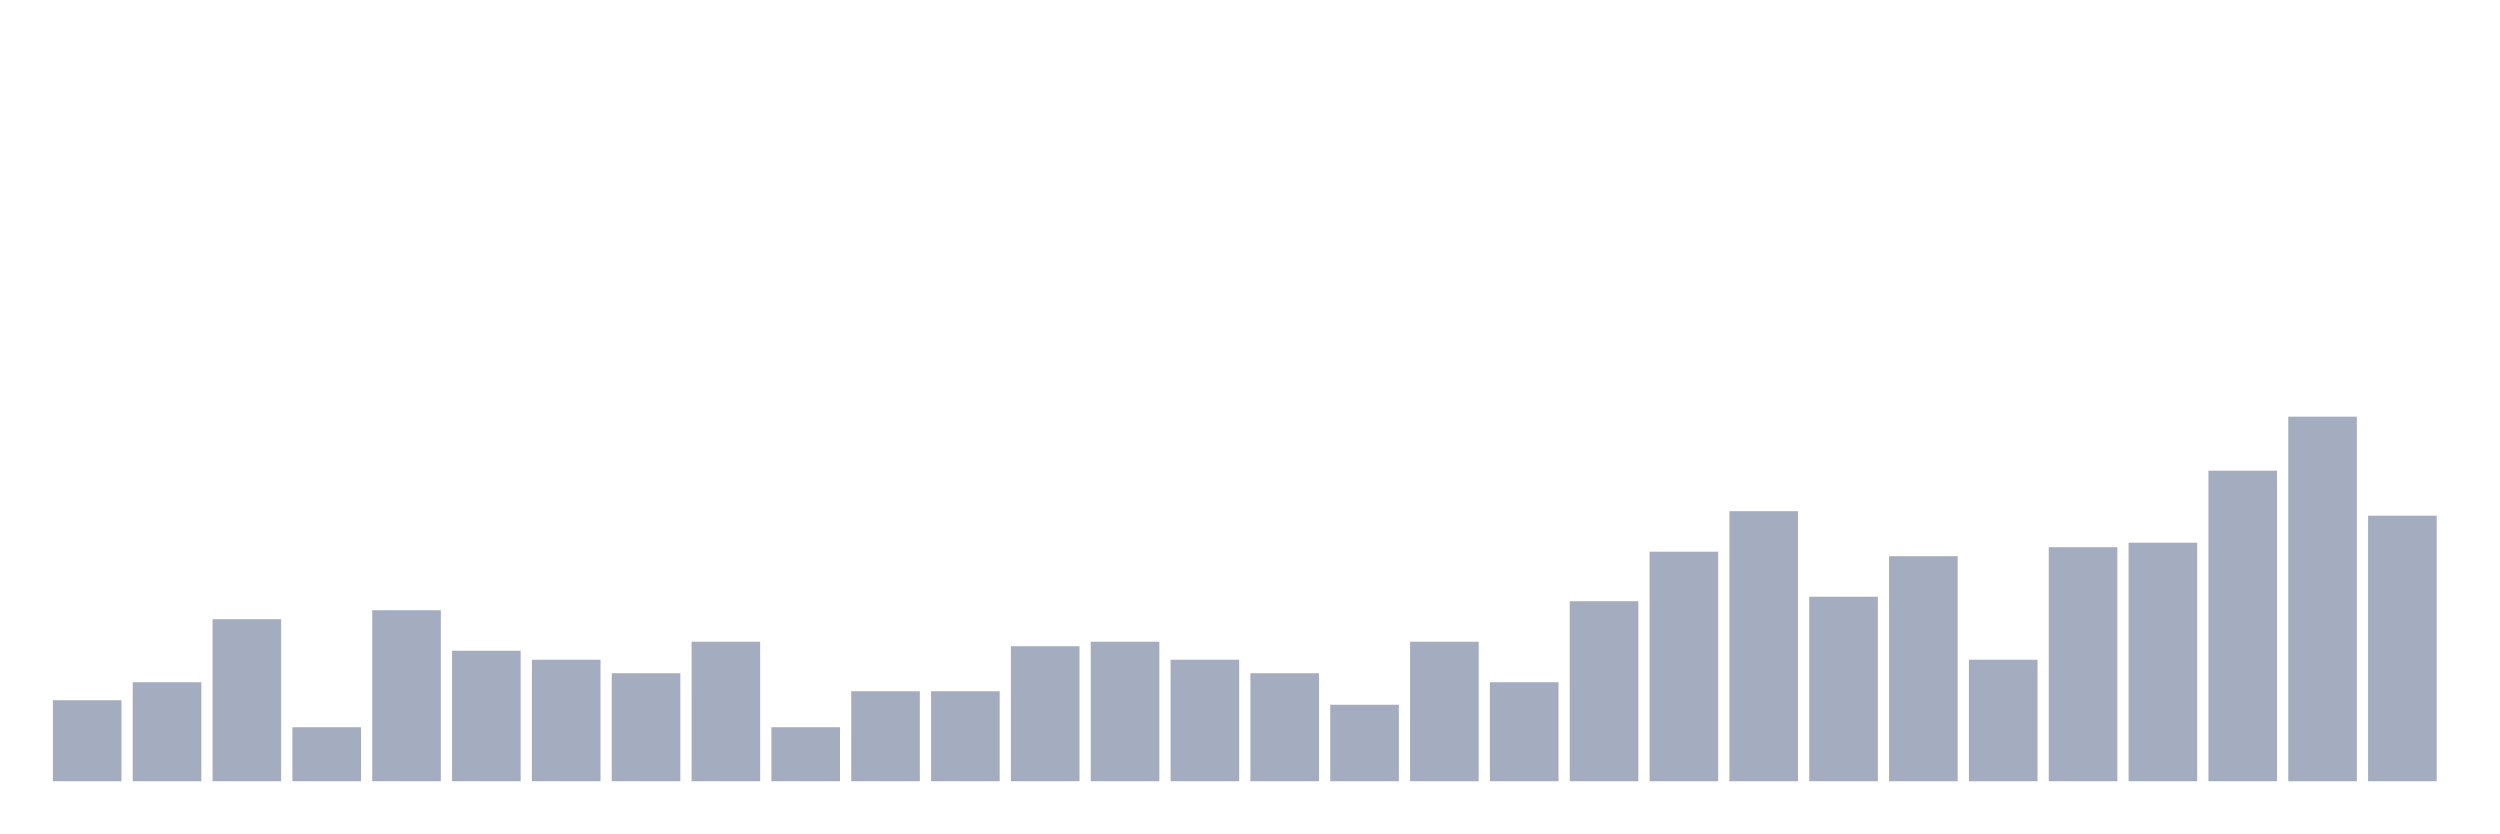
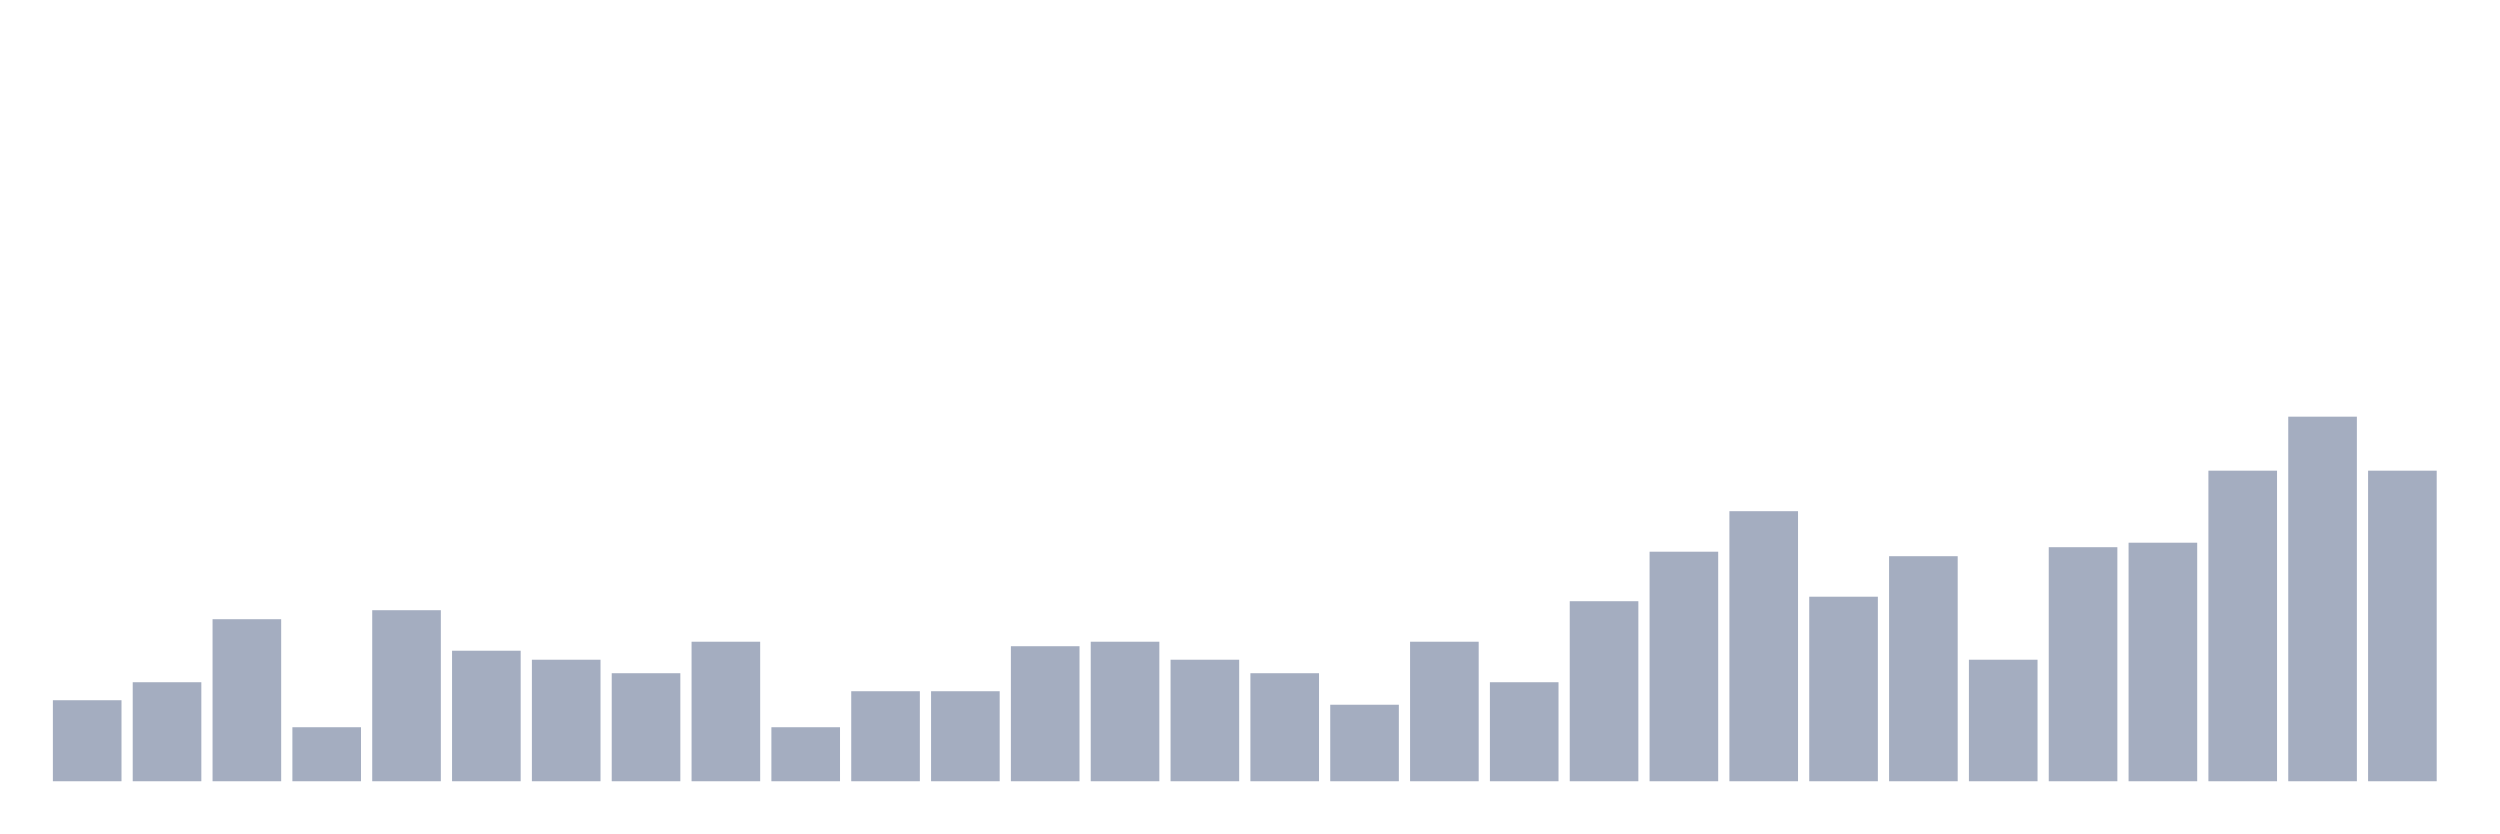
<svg xmlns="http://www.w3.org/2000/svg" viewBox="0 0 480 160">
  <g transform="translate(10,10)">
    <rect class="bar" x="0.153" width="13.175" y="124.444" height="15.556" fill="rgb(164,173,192)" />
    <rect class="bar" x="15.482" width="13.175" y="120.988" height="19.012" fill="rgb(164,173,192)" />
    <rect class="bar" x="30.81" width="13.175" y="108.889" height="31.111" fill="rgb(164,173,192)" />
    <rect class="bar" x="46.138" width="13.175" y="129.63" height="10.37" fill="rgb(164,173,192)" />
    <rect class="bar" x="61.466" width="13.175" y="107.16" height="32.84" fill="rgb(164,173,192)" />
    <rect class="bar" x="76.794" width="13.175" y="114.938" height="25.062" fill="rgb(164,173,192)" />
    <rect class="bar" x="92.123" width="13.175" y="116.667" height="23.333" fill="rgb(164,173,192)" />
    <rect class="bar" x="107.451" width="13.175" y="119.259" height="20.741" fill="rgb(164,173,192)" />
    <rect class="bar" x="122.779" width="13.175" y="113.21" height="26.79" fill="rgb(164,173,192)" />
    <rect class="bar" x="138.107" width="13.175" y="129.63" height="10.37" fill="rgb(164,173,192)" />
    <rect class="bar" x="153.436" width="13.175" y="122.716" height="17.284" fill="rgb(164,173,192)" />
    <rect class="bar" x="168.764" width="13.175" y="122.716" height="17.284" fill="rgb(164,173,192)" />
    <rect class="bar" x="184.092" width="13.175" y="114.074" height="25.926" fill="rgb(164,173,192)" />
    <rect class="bar" x="199.42" width="13.175" y="113.21" height="26.79" fill="rgb(164,173,192)" />
    <rect class="bar" x="214.748" width="13.175" y="116.667" height="23.333" fill="rgb(164,173,192)" />
    <rect class="bar" x="230.077" width="13.175" y="119.259" height="20.741" fill="rgb(164,173,192)" />
    <rect class="bar" x="245.405" width="13.175" y="125.309" height="14.691" fill="rgb(164,173,192)" />
    <rect class="bar" x="260.733" width="13.175" y="113.21" height="26.79" fill="rgb(164,173,192)" />
    <rect class="bar" x="276.061" width="13.175" y="120.988" height="19.012" fill="rgb(164,173,192)" />
    <rect class="bar" x="291.39" width="13.175" y="105.432" height="34.568" fill="rgb(164,173,192)" />
    <rect class="bar" x="306.718" width="13.175" y="95.926" height="44.074" fill="rgb(164,173,192)" />
    <rect class="bar" x="322.046" width="13.175" y="88.148" height="51.852" fill="rgb(164,173,192)" />
    <rect class="bar" x="337.374" width="13.175" y="104.568" height="35.432" fill="rgb(164,173,192)" />
    <rect class="bar" x="352.702" width="13.175" y="96.79" height="43.21" fill="rgb(164,173,192)" />
    <rect class="bar" x="368.031" width="13.175" y="116.667" height="23.333" fill="rgb(164,173,192)" />
    <rect class="bar" x="383.359" width="13.175" y="95.062" height="44.938" fill="rgb(164,173,192)" />
    <rect class="bar" x="398.687" width="13.175" y="94.198" height="45.802" fill="rgb(164,173,192)" />
    <rect class="bar" x="414.015" width="13.175" y="80.37" height="59.63" fill="rgb(164,173,192)" />
    <rect class="bar" x="429.344" width="13.175" y="70" height="70" fill="rgb(164,173,192)" />
-     <rect class="bar" x="444.672" width="13.175" y="89.012" height="50.988" fill="rgb(164,173,192)" />
+     <rect class="bar" x="444.672" width="13.175" y="80.37" height="59.63" fill="rgb(164,173,192)" />
  </g>
</svg>
